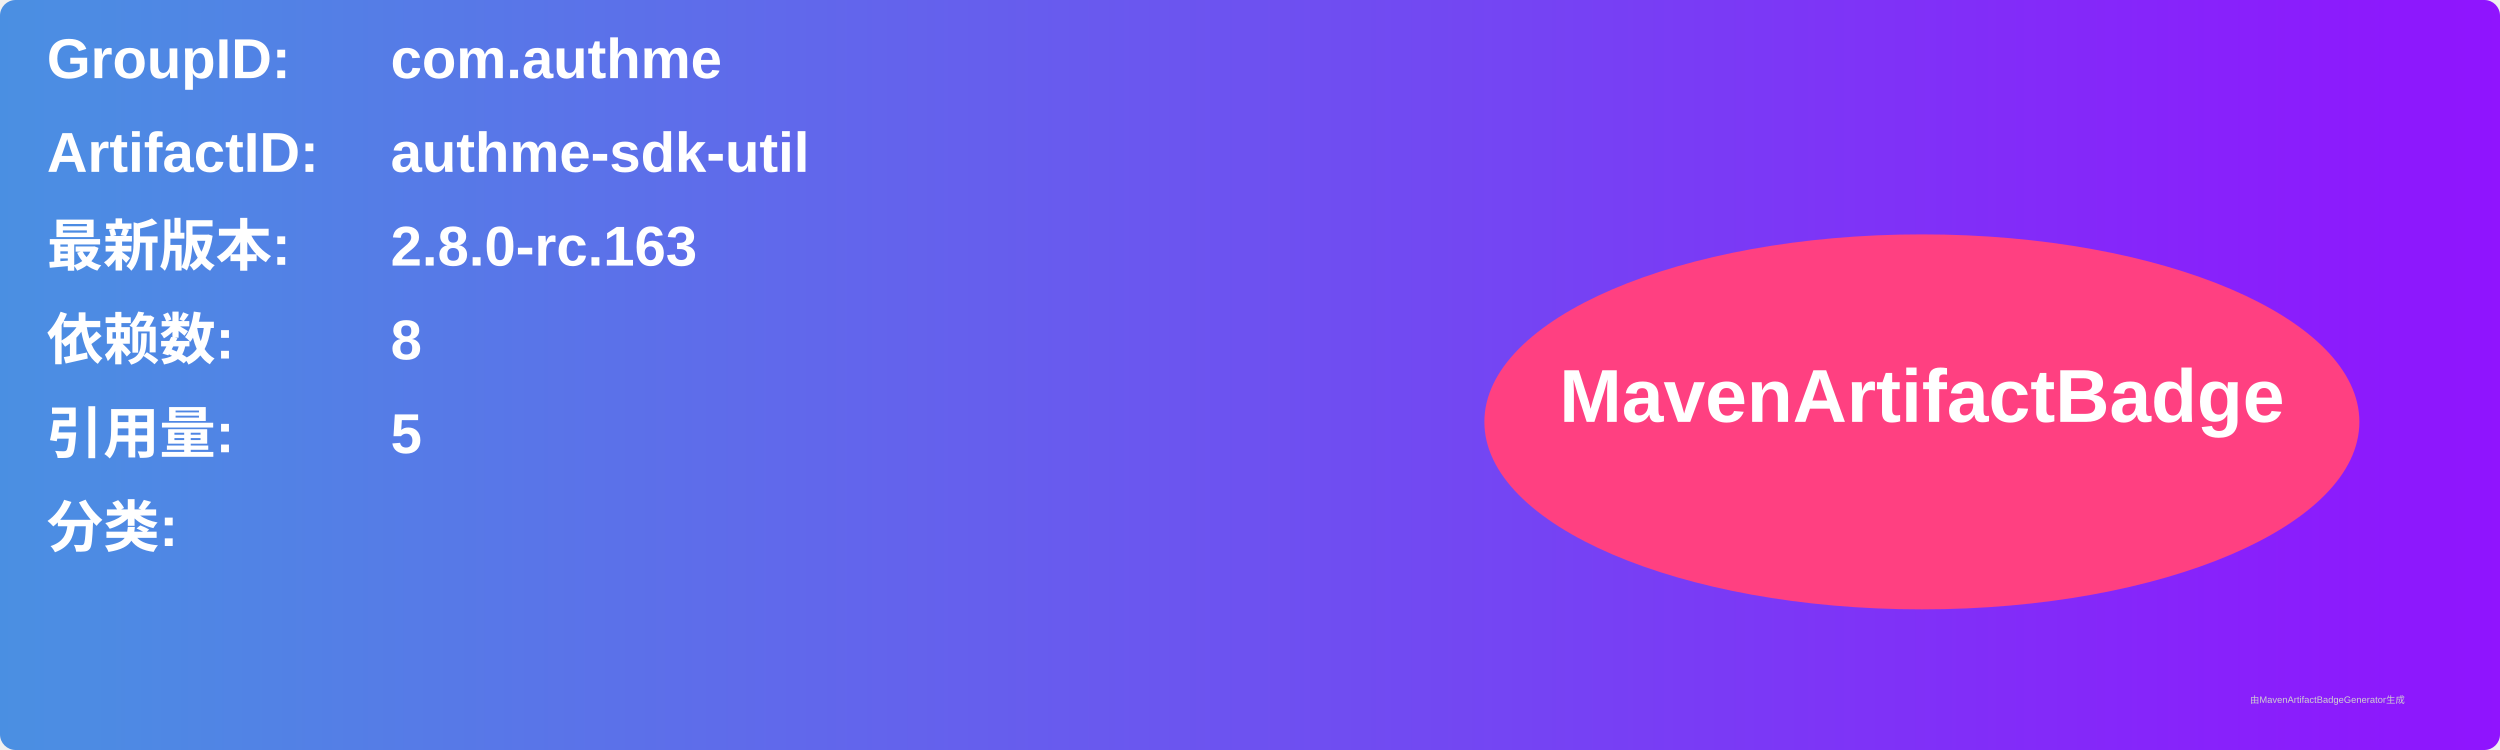
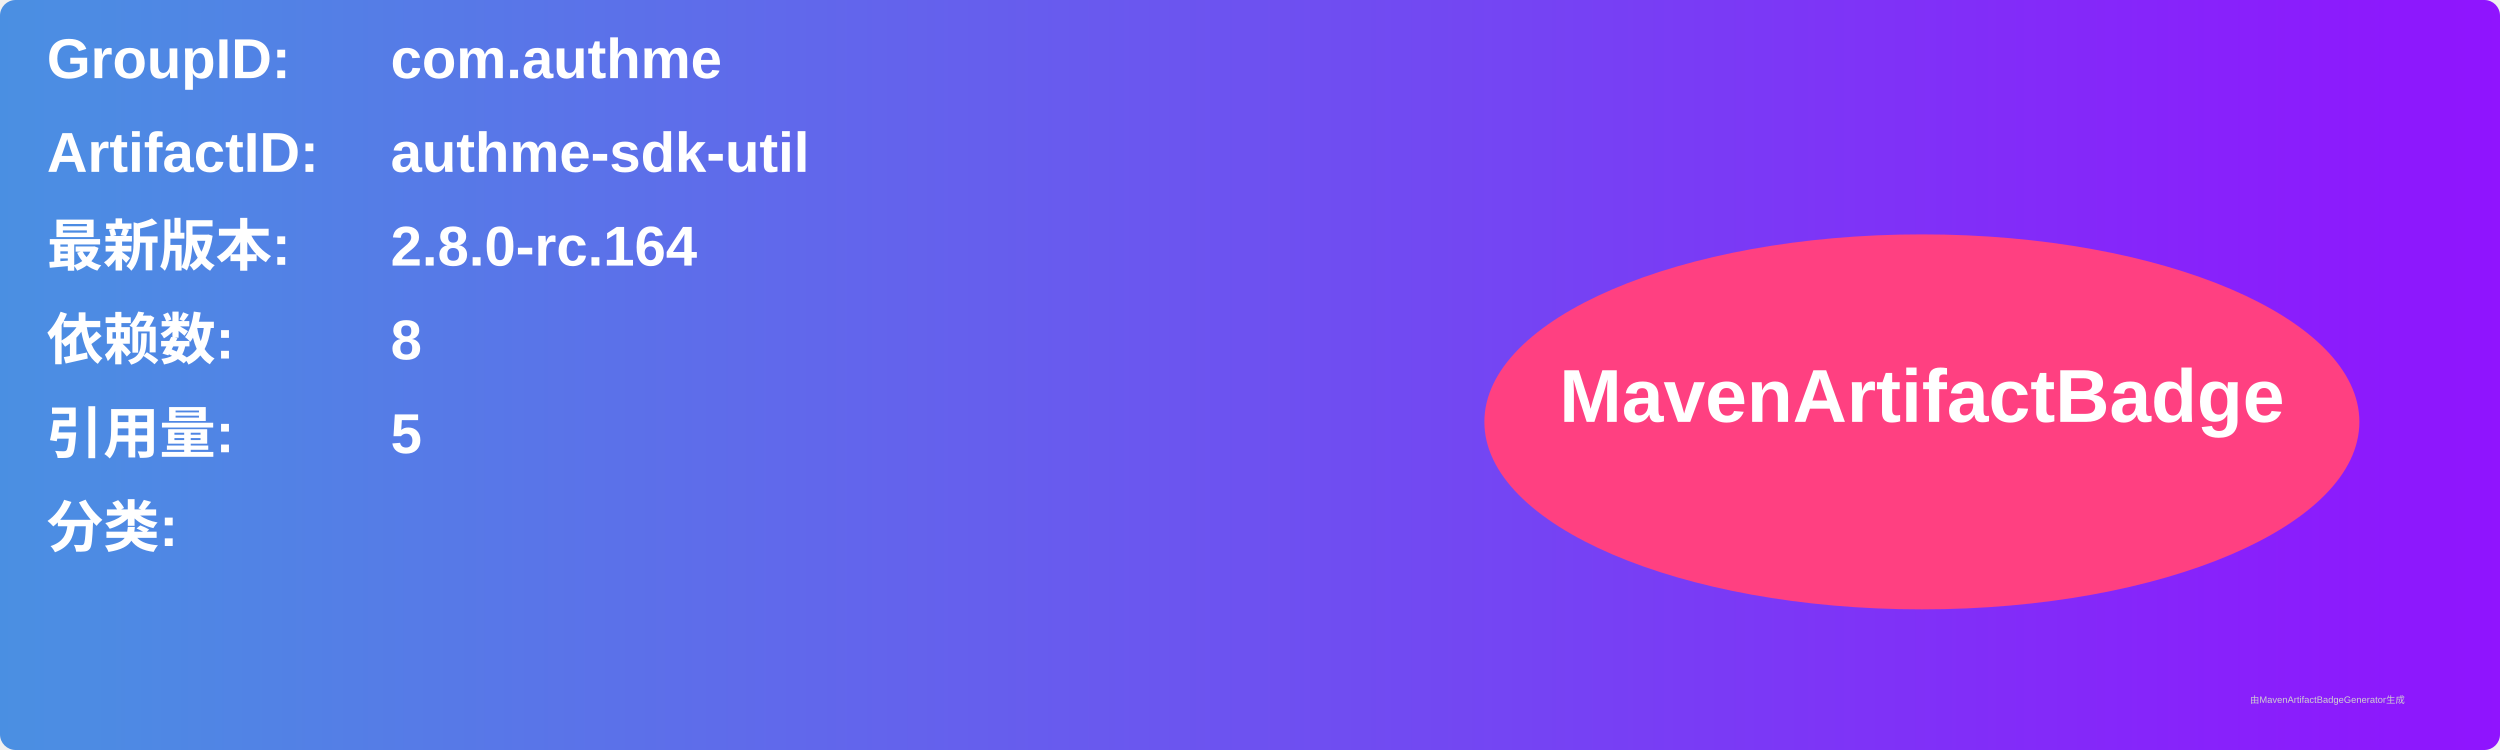
<svg xmlns="http://www.w3.org/2000/svg" width="800" height="240" viewBox="0 0 800 240">
  <linearGradient id="grad" x1="0%" y1="0%" x2="100%" y2="0%">
    <stop offset="0%" stop-color="#4a90e2" />
    <stop offset="100%" stop-color="#9013fe" />
  </linearGradient>
  <rect width="100%" height="100%" rx="5" ry="5" fill="url(#grad)" />
  <g transform="translate(15, 15)">
    <text x="0" y="10" font-family="Arial" font-size="18" fill="white" font-weight="bold" width="260">GroupID:</text>
    <text x="110" y="10" font-family="Arial" font-size="18" fill="white" font-weight="bold" width="460">com.authme</text>
    <text x="0" y="40" font-family="Arial" font-size="18" fill="white" font-weight="bold" width="260">ArtifactID:</text>
    <text x="110" y="40" font-family="Arial" font-size="18" fill="white" font-weight="bold" width="460">authme-sdk-util</text>
    <text x="0" y="70" font-family="Arial" font-size="18" fill="white" font-weight="bold">最新版本:</text>
    <text x="110" y="70" font-family="Arial" font-size="18" fill="white" font-weight="bold">
-       <tspan font-weight="bold">2.8.0-rc.163</tspan>
+       <tspan font-weight="bold">2.8.0-rc.164</tspan>
    </text>
    <text x="0" y="100" font-family="Arial" font-size="18" fill="white" font-weight="bold">依赖数: </text>
    <text x="110" y="100" font-family="Arial" font-size="18" fill="white">
      <tspan font-weight="bold">8</tspan>
    </text>
    <text x="0" y="130" font-family="Arial" font-size="18" fill="white" font-weight="bold">引用量: </text>
    <text x="110" y="130" font-family="Arial" font-size="18" fill="white">
      <tspan font-weight="bold">5</tspan>
    </text>
    <text x="0" y="160" font-family="Arial" font-size="18" fill="white" font-weight="bold">分类:</text>
    <text x="10" y="190" font-family="Arial" font-size="10" fill="white">
      <tspan font-weight="bold" />
    </text>
    <ellipse cx="600" cy="120" rx="140" ry="60" fill="#ff4081" />
    <text x="600" y="120" text-anchor="middle" font-family="Arial" font-size="24" fill="white" font-weight="bold">MavenArtifactBadge</text>
  </g>
  <text x="720" y="225" font-family="Arial" font-size="3" fill="#d0d0d0">由MavenArtifactBadgeGenerator生成</text>
</svg>
